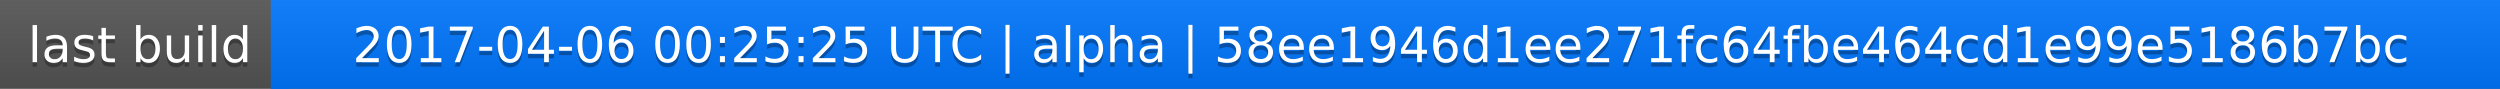
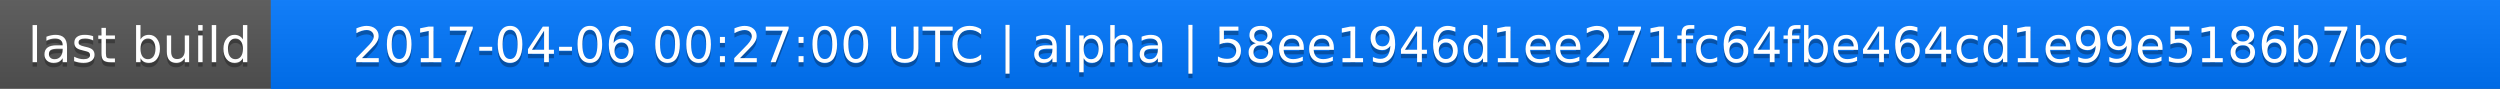
<svg xmlns="http://www.w3.org/2000/svg" width="563" height="20">
  <linearGradient id="a" x2="0" y2="100%">
    <stop offset="0" stop-color="#bbb" stop-opacity=".1" />
    <stop offset="1" stop-opacity=".1" />
  </linearGradient>
  <rect rx="0" width="563" height="20" fill="#555" />
  <rect rx="0" x="61" width="502" height="20" fill="#07f" />
  <path fill="#07f" d="M61 0h4v20h-4z" />
  <rect rx="0" width="563" height="20" fill="url(#a)" />
  <g fill="#fff" text-anchor="middle" font-family="DejaVu Sans,Verdana,Geneva,sans-serif" font-size="11">
    <text x="31.5" y="15" fill="#010101" fill-opacity=".3">last build</text>
    <text x="31.5" y="14">last build</text>
-     <text x="311" y="15" fill="#010101" fill-opacity=".3">2017-04-06 00:25:25 UTC | alpha | 58ee1946d1ee271fc64fbe464cd1e99e5186b7bc</text>
-     <text x="311" y="14">2017-04-06 00:25:25 UTC | alpha | 58ee1946d1ee271fc64fbe464cd1e99e5186b7bc</text>
+     <text x="311" y="15" fill="#010101" fill-opacity=".3">2017-04-06 00:27:00 UTC | alpha | 58ee1946d1ee271fc64fbe464cd1e99e5186b7bc</text>
+     <text x="311" y="14">2017-04-06 00:27:00 UTC | alpha | 58ee1946d1ee271fc64fbe464cd1e99e5186b7bc</text>
  </g>
</svg>
